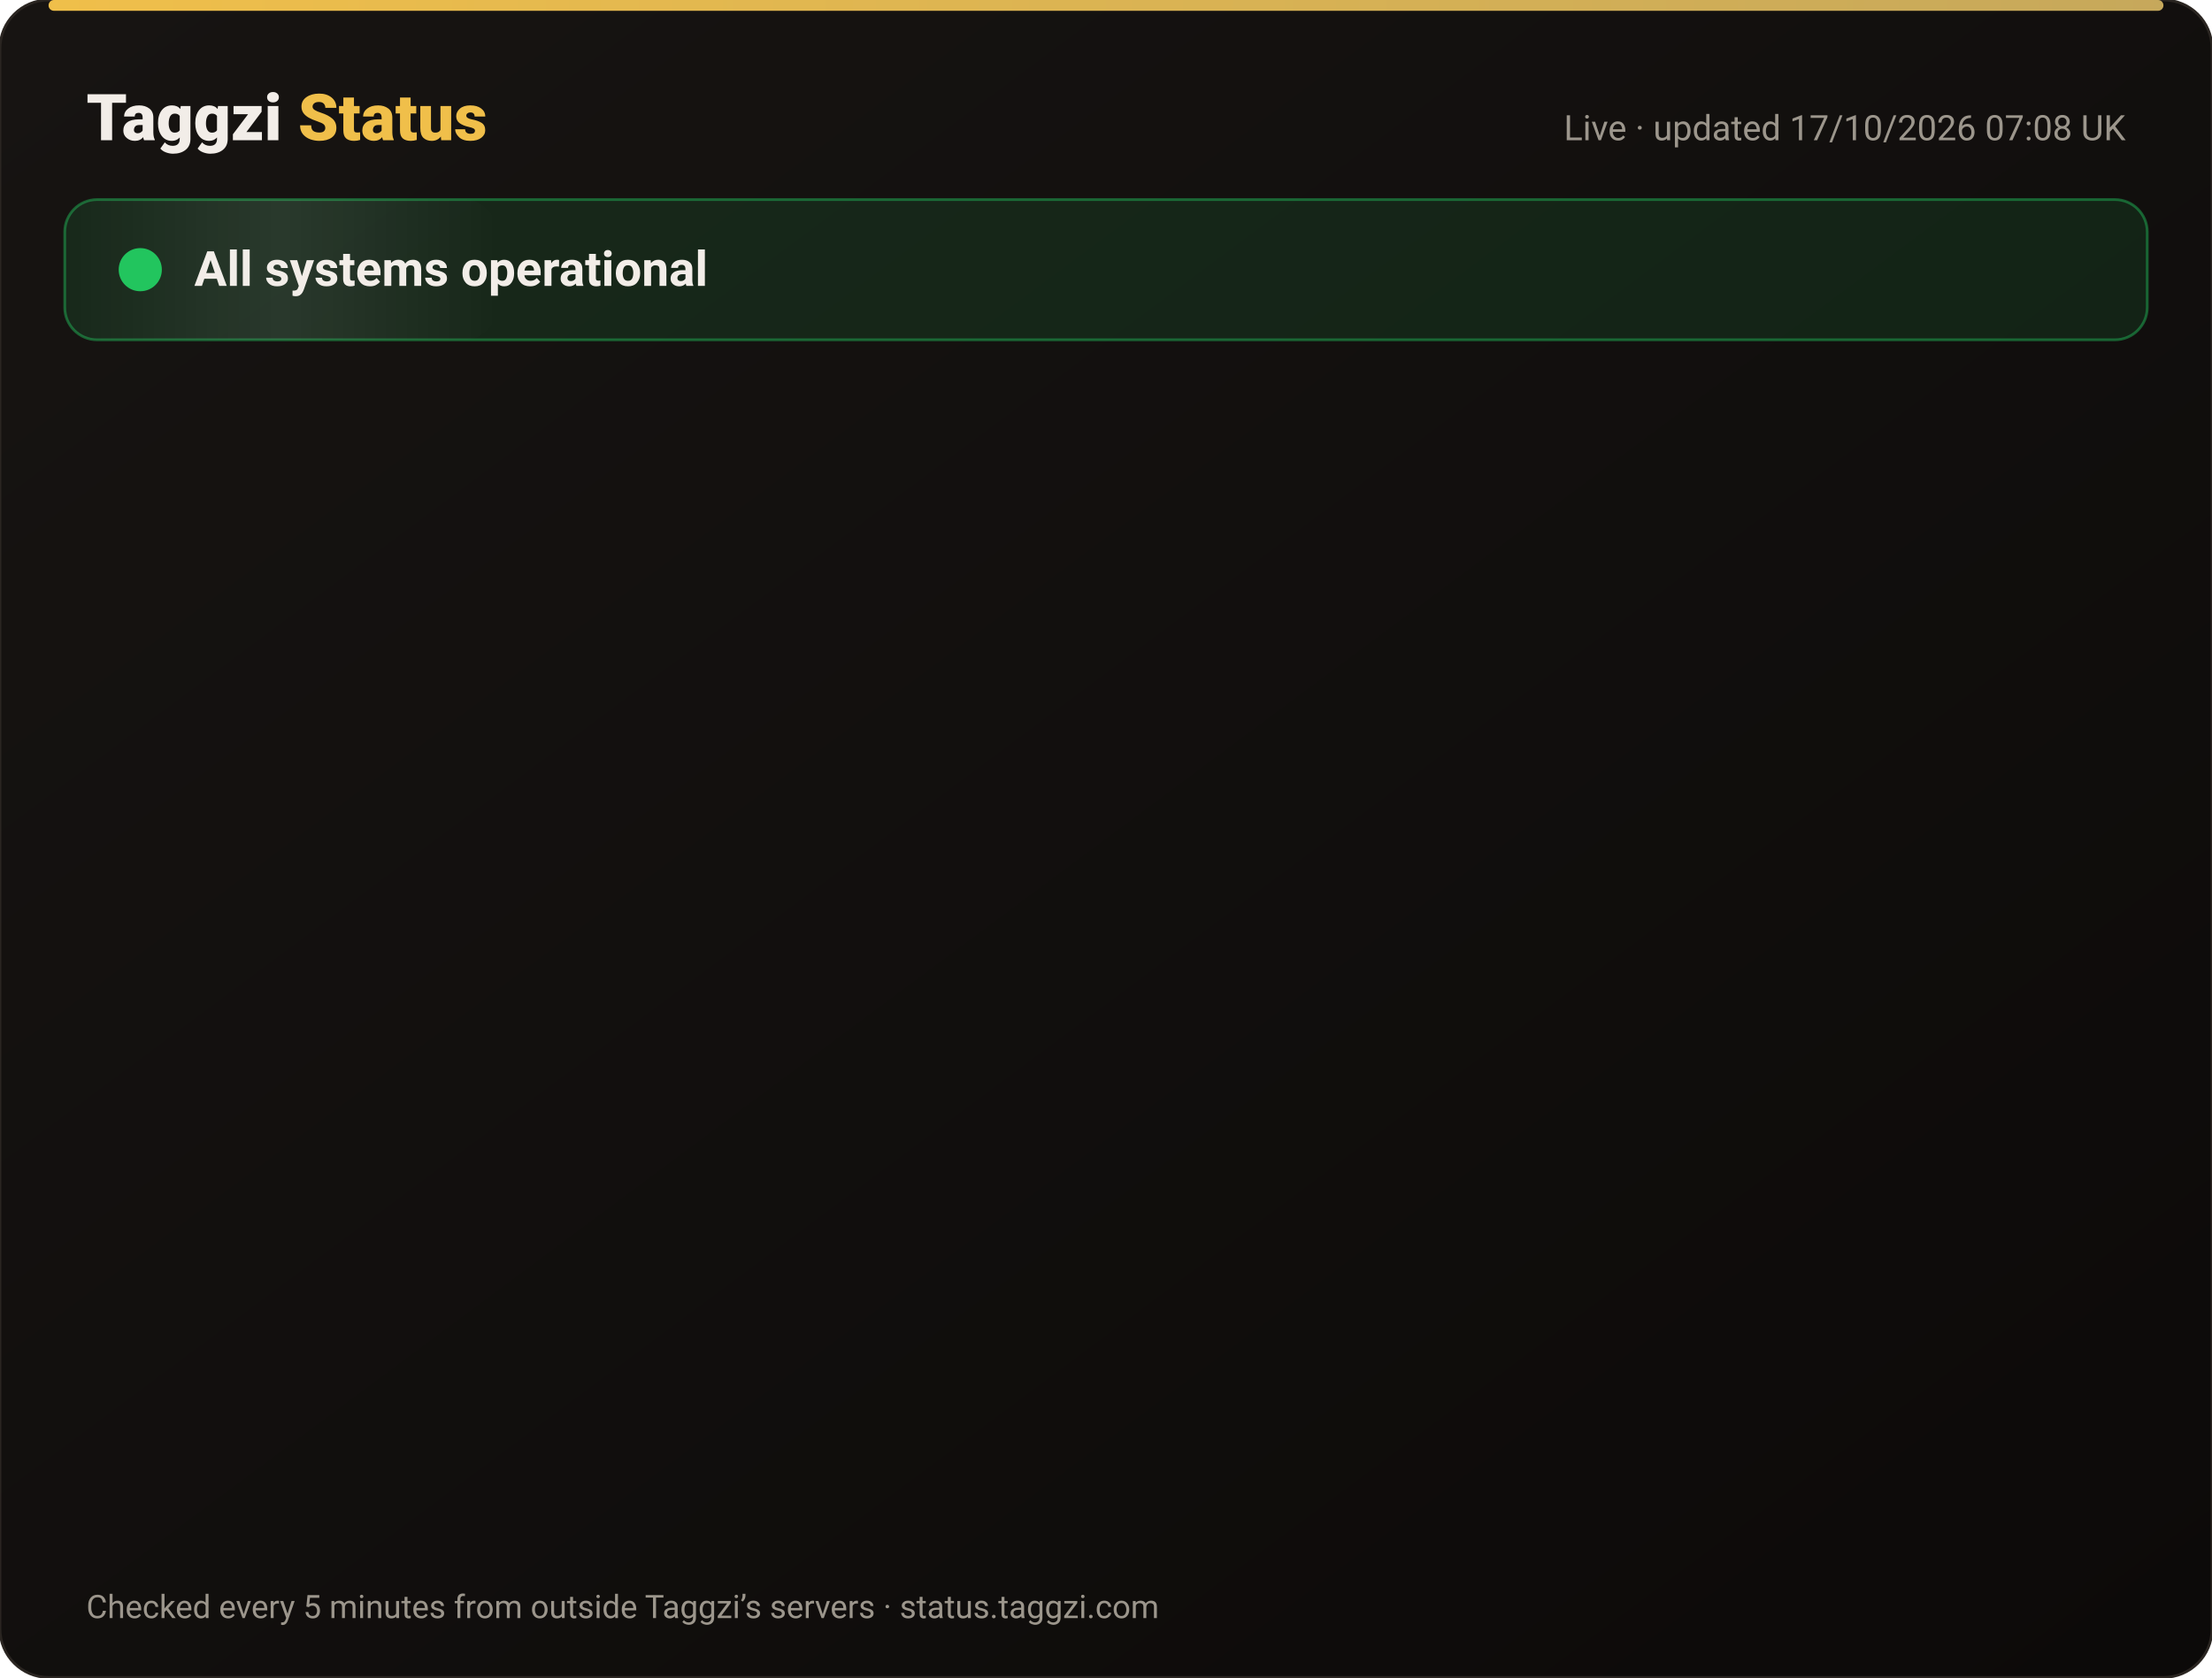
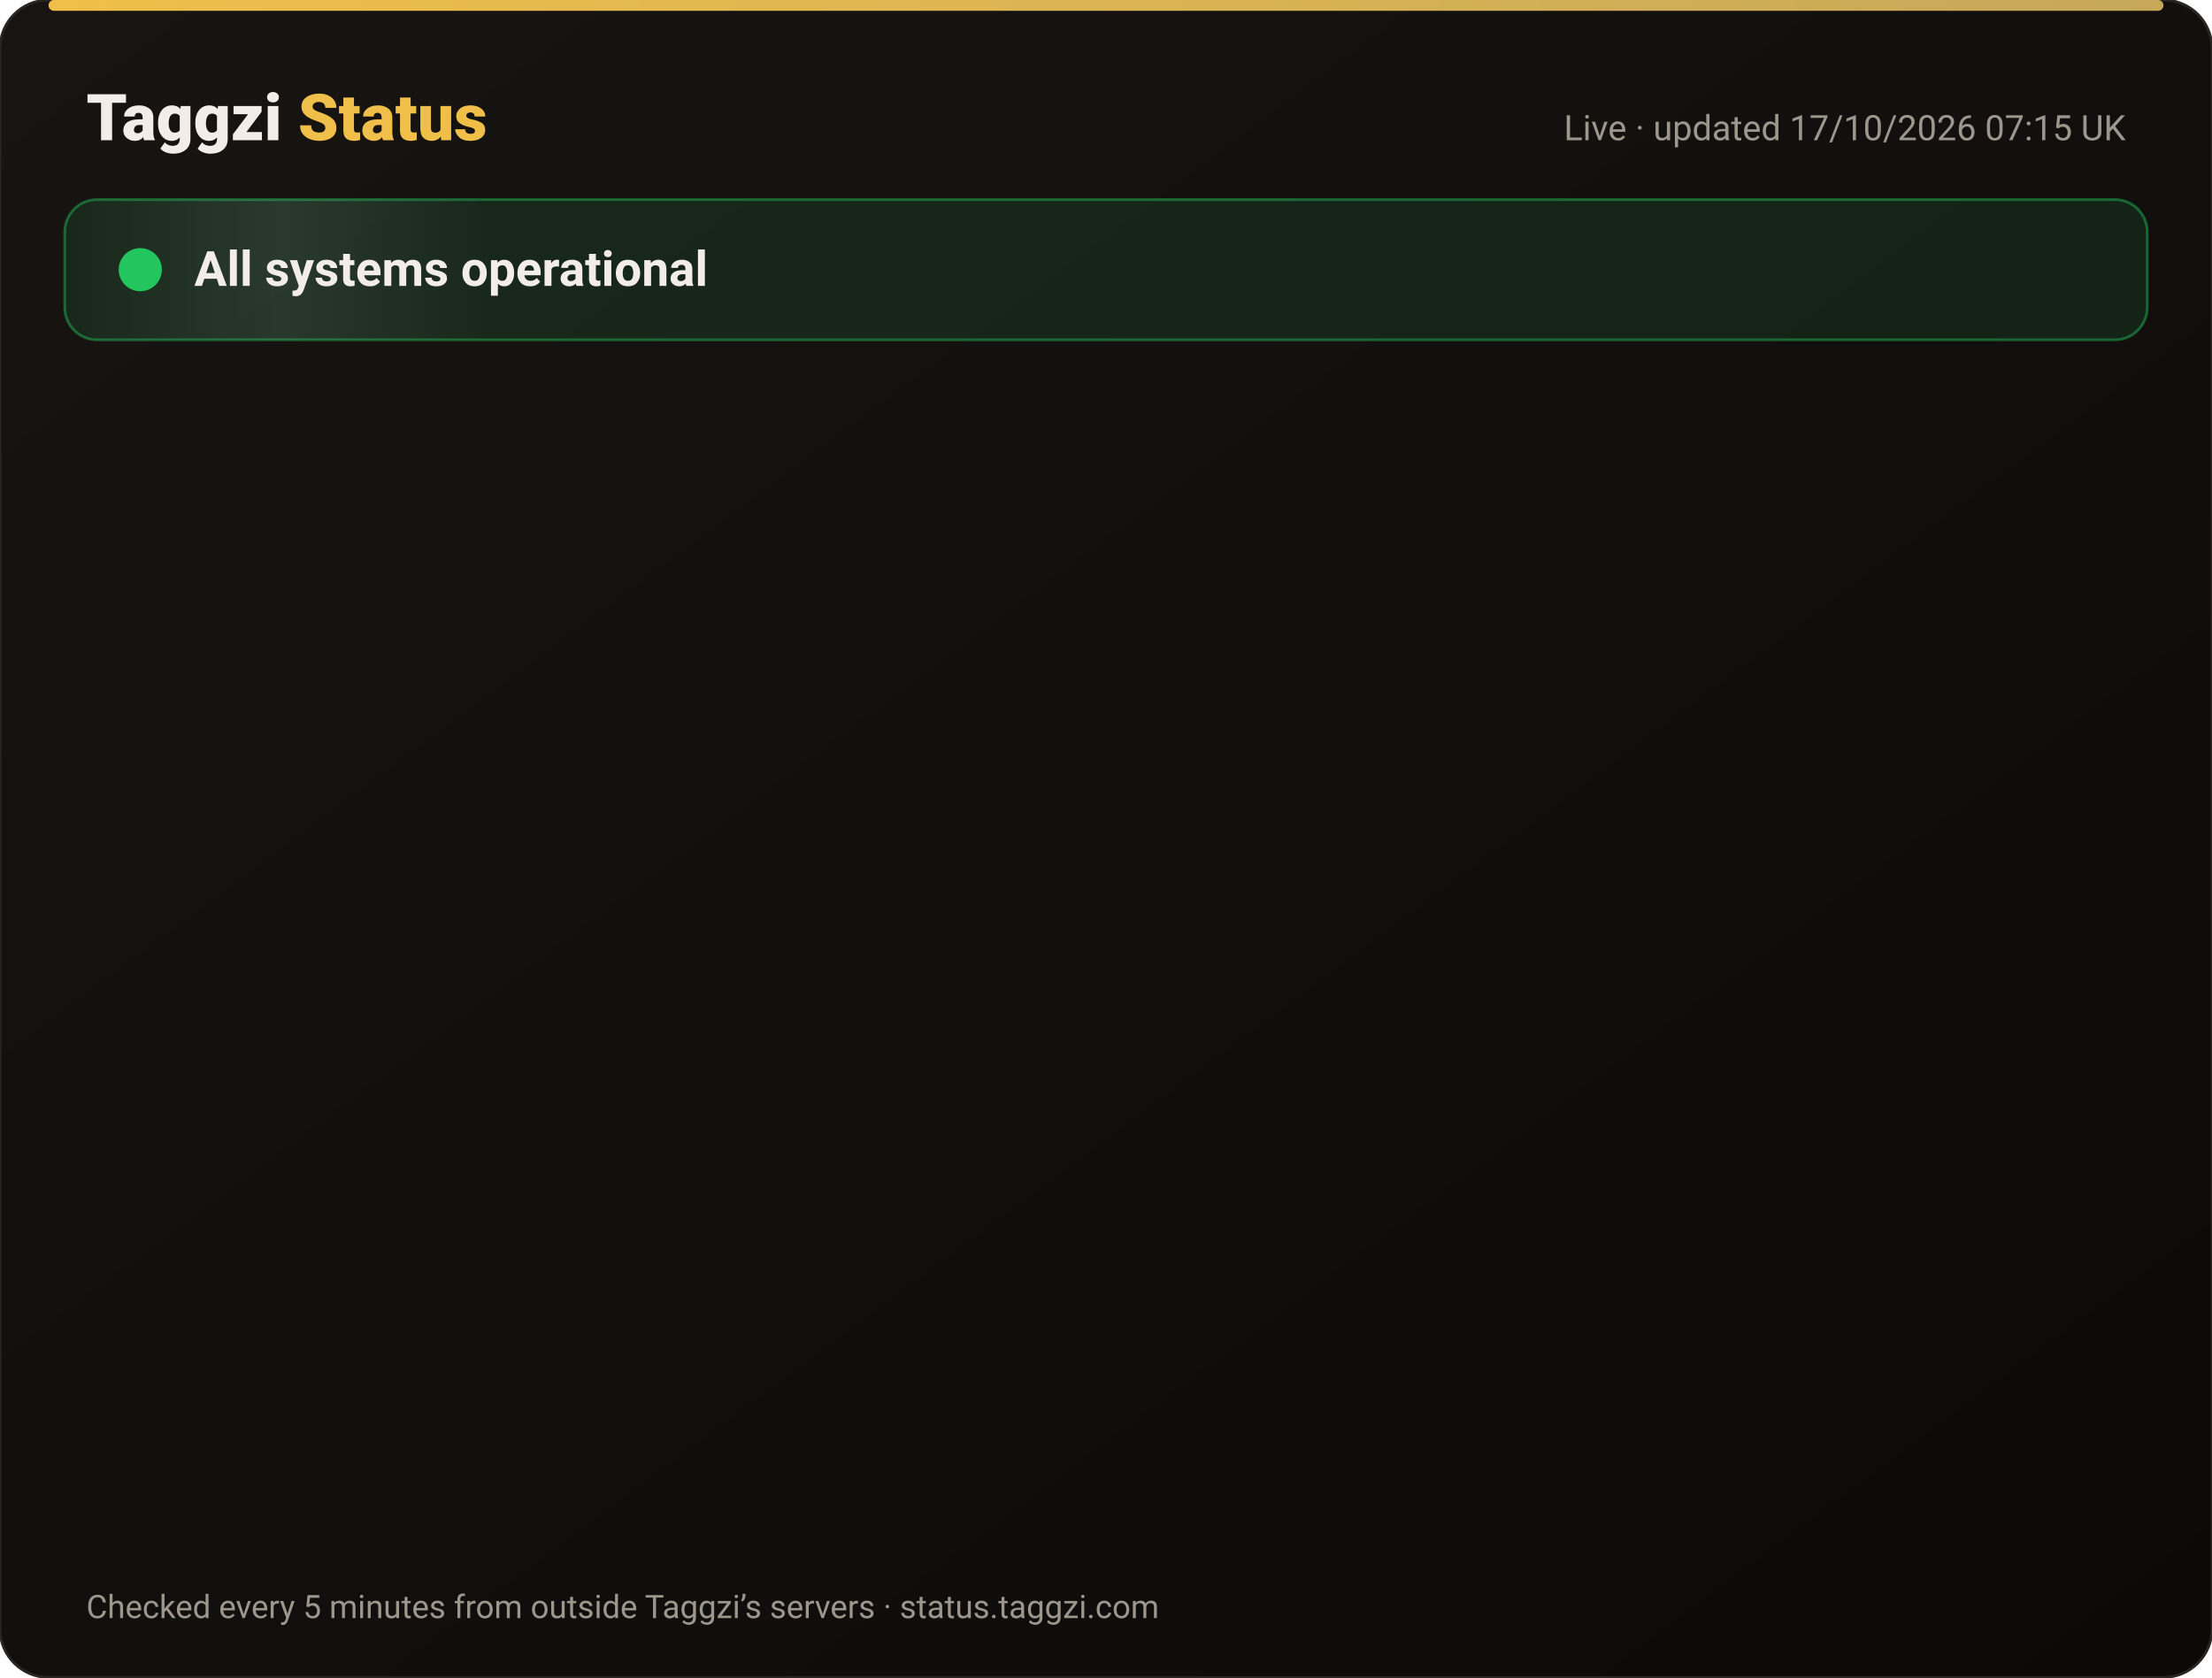
<svg xmlns="http://www.w3.org/2000/svg" width="820" height="622" viewBox="0 0 820 622" font-family="-apple-system,Segoe UI,Roboto,Helvetica,Arial,sans-serif">
  <defs>
    <linearGradient id="bg" x1="0" y1="0" x2="1" y2="1">
      <stop offset="0" stop-color="#171412" />
      <stop offset="1" stop-color="#0C0A09" />
    </linearGradient>
    <linearGradient id="gold" x1="0" x2="1">
      <stop offset="0" stop-color="#F0BF4A" />
      <stop offset="1" stop-color="#c6a85b" />
    </linearGradient>
    <linearGradient id="shine" x1="0" x2="1">
      <stop offset="0" stop-color="#fff" stop-opacity="0" />
      <stop offset=".5" stop-color="#fff" stop-opacity=".08" />
      <stop offset="1" stop-color="#fff" stop-opacity="0" />
    </linearGradient>
  </defs>
  <rect width="820" height="622" rx="18" fill="url(#bg)" stroke="#2a2521" />
  <rect x="18" y="0" width="784" height="4" rx="2" fill="url(#gold)" />
  <text x="32" y="52" font-size="24" font-weight="800" fill="#F2EDE8">Taggzi <tspan fill="#F0BF4A">Status</tspan>
  </text>
-   <text x="788" y="52" font-size="13" fill="#9C968C" text-anchor="end">Live · updated 17/10/2026 07:08 UK</text>
+   <text x="788" y="52" font-size="13" fill="#9C968C" text-anchor="end">Live · updated 17/10/2026 07:15 UK</text>
  <rect x="24" y="74" width="772" height="52" rx="12" fill="#22c55e" fill-opacity=".12" stroke="#22c55e" stroke-opacity=".45" />
  <rect x="24" y="74" width="160" height="52" rx="12" fill="url(#shine)">
    <animate attributeName="x" from="-160" to="820" dur="4s" repeatCount="indefinite" />
  </rect>
  <circle cx="52" cy="100" r="7" fill="#22c55e" />
  <circle cx="52" cy="100" r="7" fill="none" stroke="#22c55e" stroke-width="2">
    <animate attributeName="r" values="7;15;7" dur="2s" repeatCount="indefinite" />
    <animate attributeName="opacity" values=".9;0;.9" dur="2s" repeatCount="indefinite" />
  </circle>
  <text x="72" y="106" font-size="18" font-weight="700" fill="#F2EDE8">All systems operational</text>
  <g opacity="0">
    <animate attributeName="opacity" from="0" to="1" begin="0.00s" dur=".6s" fill="freeze" />
    <line x1="32" y1="188" x2="788" y2="188" stroke="#2a2521" />
    <circle cx="44" cy="166" r="6" fill="#22c55e">
      <animate attributeName="opacity" values="1;.45;1" dur="2.4s" begin="0.00s" repeatCount="indefinite" />
    </circle>
    <text x="62" y="171" font-size="15" font-weight="650" fill="#F2EDE8">Website</text>
    <text x="630" y="171" font-size="13" fill="#9C968C" text-anchor="end">100.00% uptime</text>
    <rect x="648" y="154" width="140" height="24" rx="12" fill="#22c55e" fill-opacity=".14" stroke="#22c55e" stroke-opacity=".5" />
    <text x="718" y="171" font-size="12" font-weight="700" fill="#22c55e" text-anchor="middle">Operational</text>
  </g>
  <g opacity="0">
    <animate attributeName="opacity" from="0" to="1" begin="0.15s" dur=".6s" fill="freeze" />
    <line x1="32" y1="234" x2="788" y2="234" stroke="#2a2521" />
    <circle cx="44" cy="212" r="6" fill="#22c55e">
      <animate attributeName="opacity" values="1;.45;1" dur="2.4s" begin="0.15s" repeatCount="indefinite" />
    </circle>
    <text x="62" y="217" font-size="15" font-weight="650" fill="#F2EDE8">Tag scans</text>
    <text x="630" y="217" font-size="13" fill="#9C968C" text-anchor="end">100.00% uptime</text>
    <rect x="648" y="200" width="140" height="24" rx="12" fill="#22c55e" fill-opacity=".14" stroke="#22c55e" stroke-opacity=".5" />
    <text x="718" y="217" font-size="12" font-weight="700" fill="#22c55e" text-anchor="middle">Operational</text>
  </g>
  <g opacity="0">
    <animate attributeName="opacity" from="0" to="1" begin="0.30s" dur=".6s" fill="freeze" />
    <line x1="32" y1="280" x2="788" y2="280" stroke="#2a2521" />
    <circle cx="44" cy="258" r="6" fill="#22c55e">
      <animate attributeName="opacity" values="1;.45;1" dur="2.4s" begin="0.30s" repeatCount="indefinite" />
    </circle>
    <text x="62" y="263" font-size="15" font-weight="650" fill="#F2EDE8">Manual tag lookup</text>
    <text x="630" y="263" font-size="13" fill="#9C968C" text-anchor="end">100.00% uptime</text>
    <rect x="648" y="246" width="140" height="24" rx="12" fill="#22c55e" fill-opacity=".14" stroke="#22c55e" stroke-opacity=".5" />
    <text x="718" y="263" font-size="12" font-weight="700" fill="#22c55e" text-anchor="middle">Operational</text>
  </g>
  <g opacity="0">
    <animate attributeName="opacity" from="0" to="1" begin="0.45s" dur=".6s" fill="freeze" />
    <line x1="32" y1="326" x2="788" y2="326" stroke="#2a2521" />
    <circle cx="44" cy="304" r="6" fill="#22c55e">
      <animate attributeName="opacity" values="1;.45;1" dur="2.4s" begin="0.45s" repeatCount="indefinite" />
    </circle>
    <text x="62" y="309" font-size="15" font-weight="650" fill="#F2EDE8">App &amp; login</text>
    <text x="630" y="309" font-size="13" fill="#9C968C" text-anchor="end">100.00% uptime</text>
    <rect x="648" y="292" width="140" height="24" rx="12" fill="#22c55e" fill-opacity=".14" stroke="#22c55e" stroke-opacity=".5" />
    <text x="718" y="309" font-size="12" font-weight="700" fill="#22c55e" text-anchor="middle">Operational</text>
  </g>
  <g opacity="0">
    <animate attributeName="opacity" from="0" to="1" begin="0.60s" dur=".6s" fill="freeze" />
    <line x1="32" y1="372" x2="788" y2="372" stroke="#2a2521" />
    <circle cx="44" cy="350" r="6" fill="#22c55e">
      <animate attributeName="opacity" values="1;.45;1" dur="2.4s" begin="0.60s" repeatCount="indefinite" />
    </circle>
    <text x="62" y="355" font-size="15" font-weight="650" fill="#F2EDE8">Community alerts</text>
    <text x="630" y="355" font-size="13" fill="#9C968C" text-anchor="end">100.00% uptime</text>
    <rect x="648" y="338" width="140" height="24" rx="12" fill="#22c55e" fill-opacity=".14" stroke="#22c55e" stroke-opacity=".5" />
    <text x="718" y="355" font-size="12" font-weight="700" fill="#22c55e" text-anchor="middle">Operational</text>
  </g>
  <g opacity="0">
    <animate attributeName="opacity" from="0" to="1" begin="0.75s" dur=".6s" fill="freeze" />
    <line x1="32" y1="418" x2="788" y2="418" stroke="#2a2521" />
    <circle cx="44" cy="396" r="6" fill="#22c55e">
      <animate attributeName="opacity" values="1;.45;1" dur="2.4s" begin="0.75s" repeatCount="indefinite" />
    </circle>
    <text x="62" y="401" font-size="15" font-weight="650" fill="#F2EDE8">Private calling</text>
    <text x="630" y="401" font-size="13" fill="#9C968C" text-anchor="end">100.00% uptime</text>
    <rect x="648" y="384" width="140" height="24" rx="12" fill="#22c55e" fill-opacity=".14" stroke="#22c55e" stroke-opacity=".5" />
    <text x="718" y="401" font-size="12" font-weight="700" fill="#22c55e" text-anchor="middle">Operational</text>
  </g>
  <g opacity="0">
    <animate attributeName="opacity" from="0" to="1" begin="0.90s" dur=".6s" fill="freeze" />
    <line x1="32" y1="464" x2="788" y2="464" stroke="#2a2521" />
    <circle cx="44" cy="442" r="6" fill="#22c55e">
      <animate attributeName="opacity" values="1;.45;1" dur="2.4s" begin="0.90s" repeatCount="indefinite" />
    </circle>
    <text x="62" y="447" font-size="15" font-weight="650" fill="#F2EDE8">Payments</text>
    <text x="630" y="447" font-size="13" fill="#9C968C" text-anchor="end">99.98% uptime</text>
    <rect x="648" y="430" width="140" height="24" rx="12" fill="#22c55e" fill-opacity=".14" stroke="#22c55e" stroke-opacity=".5" />
    <text x="718" y="447" font-size="12" font-weight="700" fill="#22c55e" text-anchor="middle">Operational</text>
  </g>
  <g opacity="0">
    <animate attributeName="opacity" from="0" to="1" begin="1.05s" dur=".6s" fill="freeze" />
    <line x1="32" y1="510" x2="788" y2="510" stroke="#2a2521" />
    <circle cx="44" cy="488" r="6" fill="#22c55e">
      <animate attributeName="opacity" values="1;.45;1" dur="2.4s" begin="1.05s" repeatCount="indefinite" />
    </circle>
    <text x="62" y="493" font-size="15" font-weight="650" fill="#F2EDE8">Email &amp; support</text>
    <text x="630" y="493" font-size="13" fill="#9C968C" text-anchor="end">100.00% uptime</text>
    <rect x="648" y="476" width="140" height="24" rx="12" fill="#22c55e" fill-opacity=".14" stroke="#22c55e" stroke-opacity=".5" />
    <text x="718" y="493" font-size="12" font-weight="700" fill="#22c55e" text-anchor="middle">Operational</text>
  </g>
  <g opacity="0">
    <animate attributeName="opacity" from="0" to="1" begin="1.20s" dur=".6s" fill="freeze" />
    <line x1="32" y1="556" x2="788" y2="556" stroke="#2a2521" />
    <circle cx="44" cy="534" r="6" fill="#22c55e">
      <animate attributeName="opacity" values="1;.45;1" dur="2.4s" begin="1.20s" repeatCount="indefinite" />
    </circle>
    <text x="62" y="539" font-size="15" font-weight="650" fill="#F2EDE8">Secure connection (SSL)</text>
    <text x="630" y="539" font-size="13" fill="#9C968C" text-anchor="end">100.00% uptime</text>
    <rect x="648" y="522" width="140" height="24" rx="12" fill="#22c55e" fill-opacity=".14" stroke="#22c55e" stroke-opacity=".5" />
    <text x="718" y="539" font-size="12" font-weight="700" fill="#22c55e" text-anchor="middle">Operational</text>
  </g>
  <text x="32" y="600" font-size="12" fill="#9C968C">Checked every 5 minutes from outside Taggzi’s servers · status.taggzi.com</text>
</svg>
